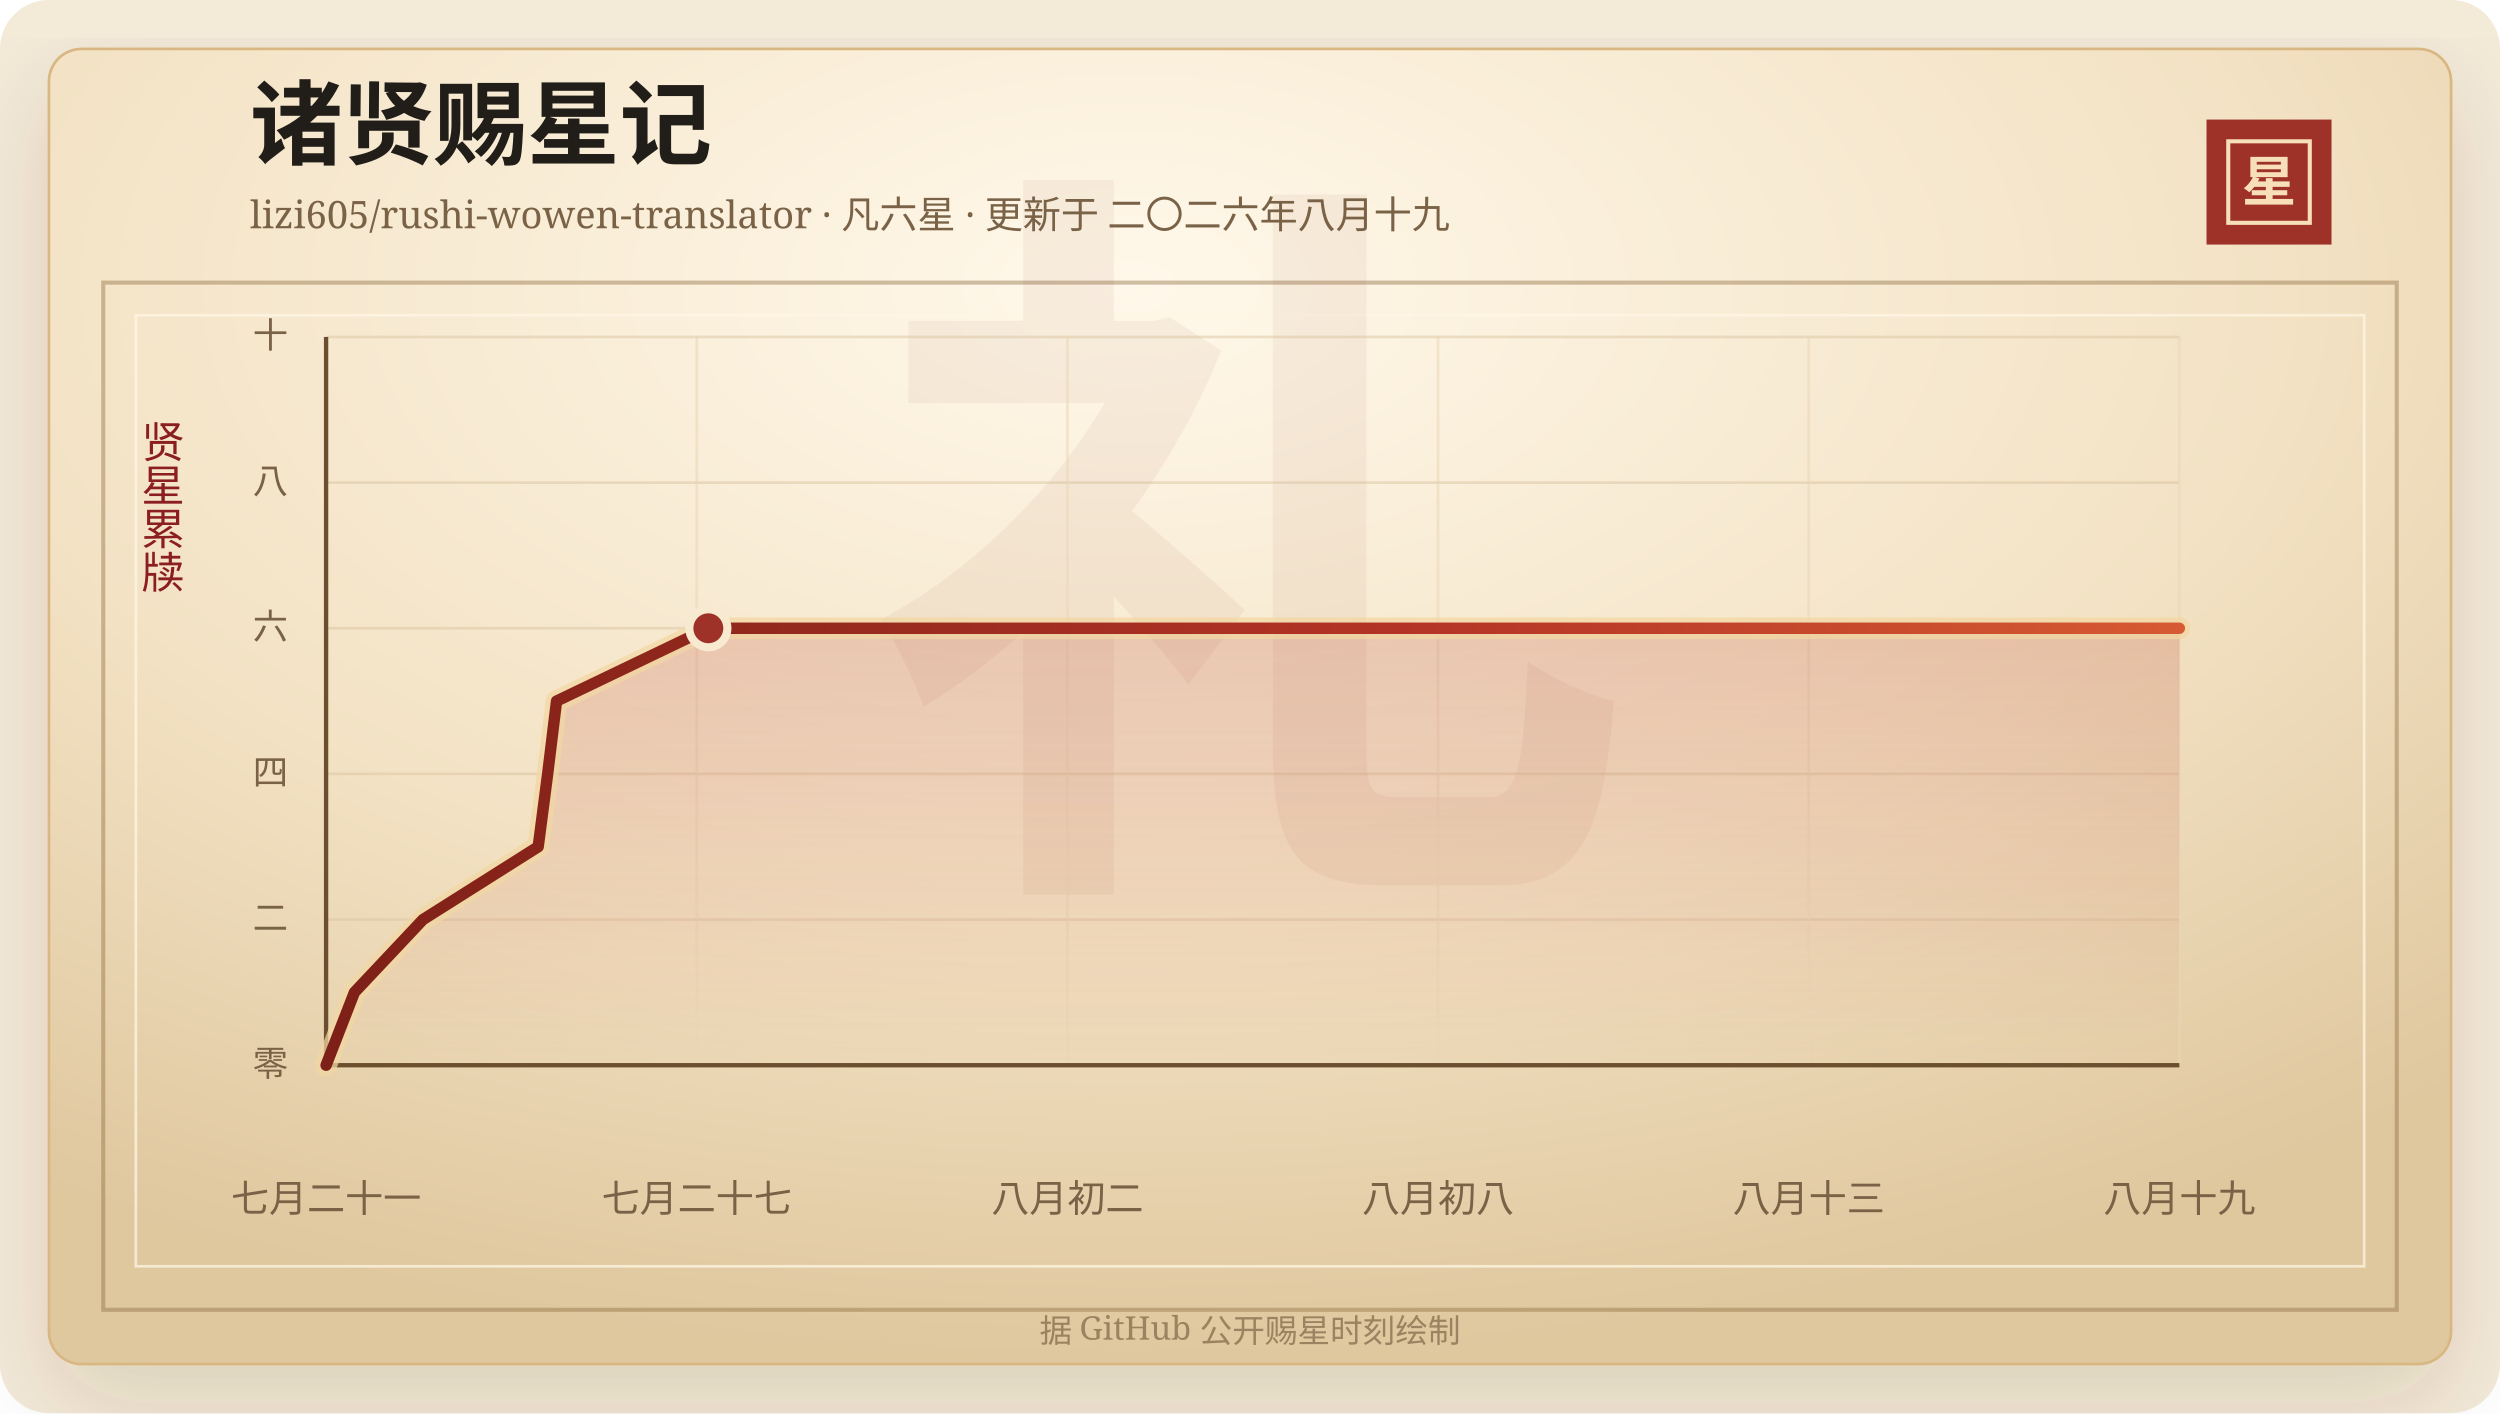
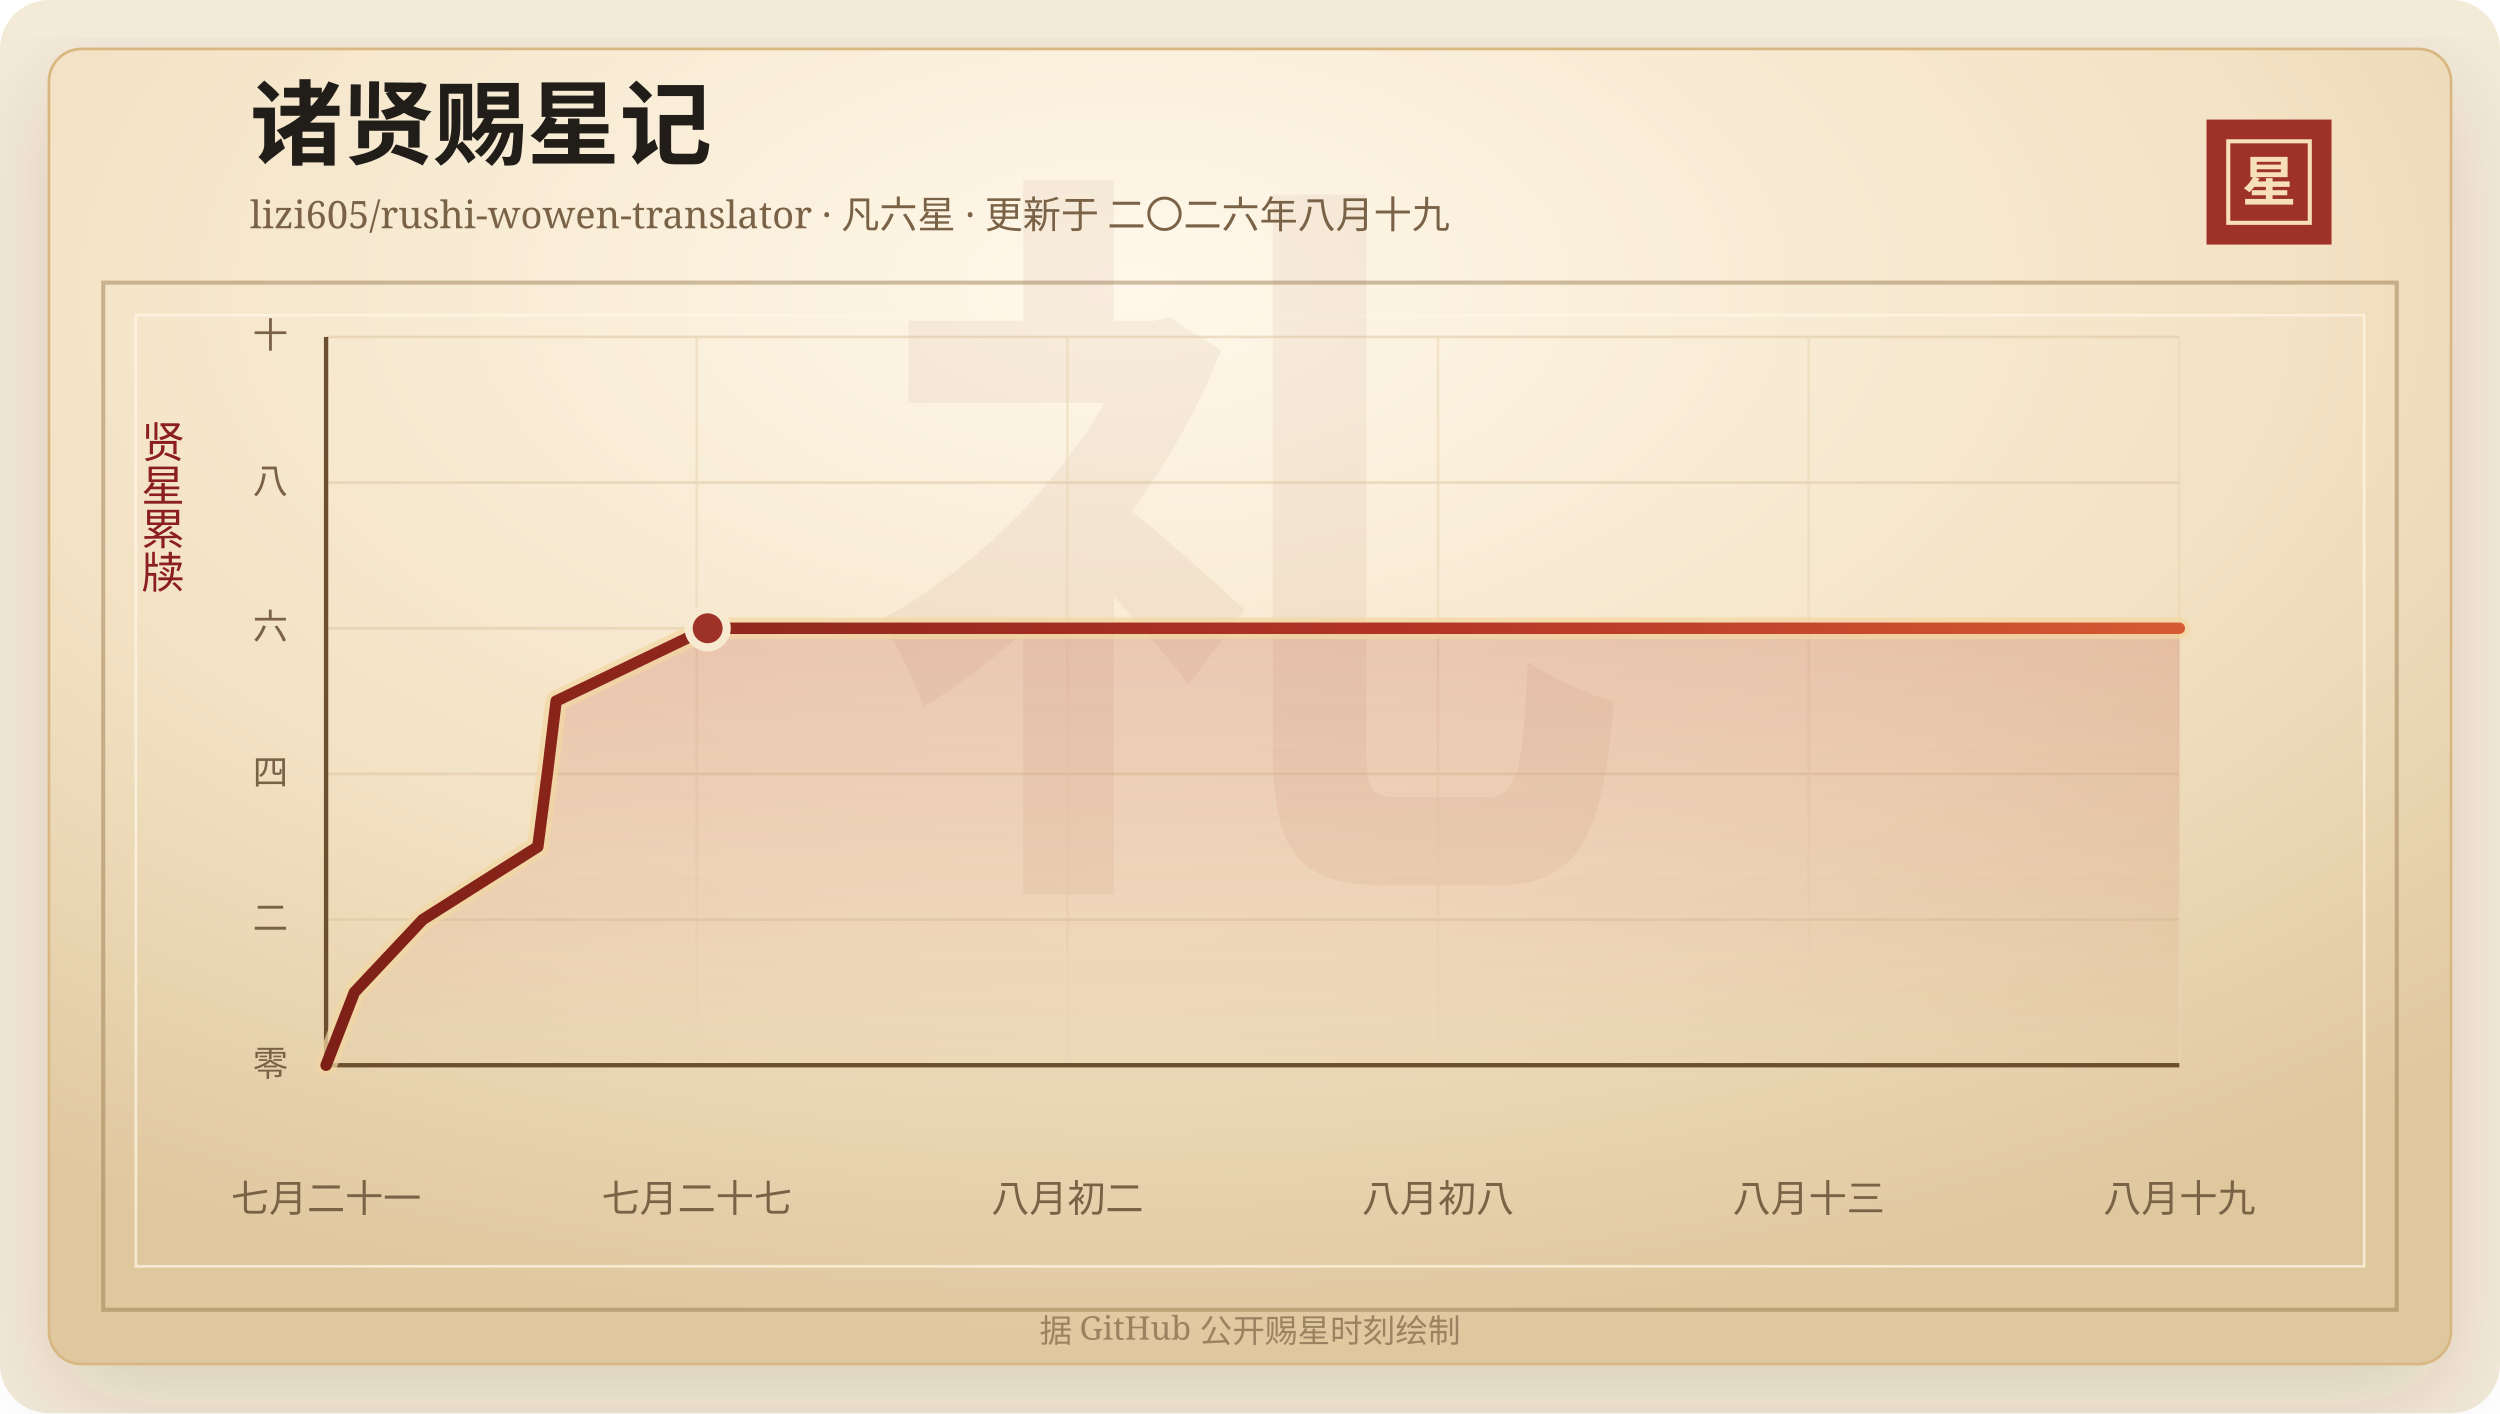
<svg xmlns="http://www.w3.org/2000/svg" width="920" height="520" viewBox="0 0 920 520" role="img" aria-labelledby="title desc">
  <defs>
    <linearGradient id="line" x1="0" x2="1" y1="0" y2="0">
      <stop offset="0%" stop-color="#7d2017" />
      <stop offset="58%" stop-color="#b33426" />
      <stop offset="100%" stop-color="#d65a32" />
    </linearGradient>
    <linearGradient id="area" x1="0" x2="0" y1="0" y2="1">
      <stop offset="0%" stop-color="#b33426" stop-opacity="0.2" />
      <stop offset="100%" stop-color="#b33426" stop-opacity="0" />
    </linearGradient>
    <radialGradient id="paper" cx="45%" cy="18%" r="82%">
      <stop offset="0%" stop-color="#fff8ea" />
      <stop offset="58%" stop-color="#f3e2c4" />
      <stop offset="100%" stop-color="#dfc79e" />
    </radialGradient>
    <filter id="shadow" x="-20%" y="-20%" width="140%" height="140%">
      <feDropShadow dx="0" dy="14" stdDeviation="18" flood-color="#3b2a20" flood-opacity="0.14" />
    </filter>
  </defs>
  <rect width="920" height="520" rx="18" fill="#f4ead8" />
  <rect x="18" y="18" width="884" height="484" rx="12" fill="url(#paper)" stroke="#d8b783" filter="url(#shadow)" />
  <rect x="38" y="104" width="844" height="378" fill="none" stroke="#8c6b3f" stroke-opacity="0.42" stroke-width="1.5" />
  <rect x="50" y="116" width="820" height="350" fill="none" stroke="#fff7e5" stroke-opacity="0.72" />
  <text x="460" y="304" text-anchor="middle" fill="#8c342a" fill-opacity="0.06" font-family="Songti SC, STSong, SimSun, serif" font-size="280" font-weight="700">礼</text>
  <text x="92" y="58" fill="#211d18" font-family="Songti SC, STSong, SimSun, serif" font-size="34" font-weight="700">诸贤赐星记</text>
  <text x="92" y="84" fill="#7a6247" font-family="Songti SC, STSong, SimSun, serif" font-size="14.0">lizi605/rushi-wowen-translator · 凡六星 · 更新于 二〇二六年八月十九</text>
  <rect x="812" y="44" width="46" height="46" fill="#9e3228" />
  <rect x="820" y="52" width="30" height="30" fill="none" stroke="#f6dfba" stroke-width="1.5" />
  <text x="835" y="74" text-anchor="middle" fill="#f6dfba" font-family="Songti SC, STSong, SimSun, serif" font-size="20" font-weight="700">星</text>
  <text x="60" y="166" text-anchor="middle" fill="#8b1e1e" font-family="Songti SC, STSong, SimSun, serif" font-size="16" writing-mode="vertical-rl">贤星累牍</text>
  <line x1="120" y1="392.00" x2="802" y2="392.00" stroke="#d9c29e" stroke-opacity="0.48" />
  <text x="106" y="396.00" text-anchor="end" fill="#7a6247" font-family="Songti SC, STSong, SimSun, serif" font-size="13">零</text>
  <line x1="120" y1="338.40" x2="802" y2="338.40" stroke="#d9c29e" stroke-opacity="0.48" />
  <text x="106" y="342.40" text-anchor="end" fill="#7a6247" font-family="Songti SC, STSong, SimSun, serif" font-size="13">二</text>
  <line x1="120" y1="284.80" x2="802" y2="284.80" stroke="#d9c29e" stroke-opacity="0.48" />
  <text x="106" y="288.80" text-anchor="end" fill="#7a6247" font-family="Songti SC, STSong, SimSun, serif" font-size="13">四</text>
  <line x1="120" y1="231.20" x2="802" y2="231.20" stroke="#d9c29e" stroke-opacity="0.48" />
  <text x="106" y="235.20" text-anchor="end" fill="#7a6247" font-family="Songti SC, STSong, SimSun, serif" font-size="13">六</text>
  <line x1="120" y1="177.60" x2="802" y2="177.60" stroke="#d9c29e" stroke-opacity="0.48" />
  <text x="106" y="181.60" text-anchor="end" fill="#7a6247" font-family="Songti SC, STSong, SimSun, serif" font-size="13">八</text>
  <line x1="120" y1="124.00" x2="802" y2="124.00" stroke="#d9c29e" stroke-opacity="0.48" />
  <text x="106" y="128.00" text-anchor="end" fill="#7a6247" font-family="Songti SC, STSong, SimSun, serif" font-size="13">十</text>
  <line x1="120.00" y1="124" x2="120.00" y2="392" stroke="#ead6b7" stroke-opacity="0.54" />
  <text x="120.00" y="446" text-anchor="middle" fill="#7a6247" font-family="Songti SC, STSong, SimSun, serif" font-size="14">七月二十一</text>
  <line x1="256.40" y1="124" x2="256.40" y2="392" stroke="#ead6b7" stroke-opacity="0.54" />
  <text x="256.40" y="446" text-anchor="middle" fill="#7a6247" font-family="Songti SC, STSong, SimSun, serif" font-size="14">七月二十七</text>
  <line x1="392.80" y1="124" x2="392.80" y2="392" stroke="#ead6b7" stroke-opacity="0.54" />
  <text x="392.80" y="446" text-anchor="middle" fill="#7a6247" font-family="Songti SC, STSong, SimSun, serif" font-size="14">八月初二</text>
  <line x1="529.20" y1="124" x2="529.20" y2="392" stroke="#ead6b7" stroke-opacity="0.54" />
  <text x="529.20" y="446" text-anchor="middle" fill="#7a6247" font-family="Songti SC, STSong, SimSun, serif" font-size="14">八月初八</text>
  <line x1="665.60" y1="124" x2="665.60" y2="392" stroke="#ead6b7" stroke-opacity="0.54" />
  <text x="665.60" y="446" text-anchor="middle" fill="#7a6247" font-family="Songti SC, STSong, SimSun, serif" font-size="14">八月十三</text>
  <line x1="802.00" y1="124" x2="802.00" y2="392" stroke="#ead6b7" stroke-opacity="0.54" />
  <text x="802.00" y="446" text-anchor="middle" fill="#7a6247" font-family="Songti SC, STSong, SimSun, serif" font-size="14">八月十九</text>
  <line x1="120" y1="392" x2="802" y2="392" stroke="#6c4f2e" stroke-width="1.6" />
  <line x1="120" y1="124" x2="120" y2="392" stroke="#6c4f2e" stroke-width="1.6" />
-   <polygon points="120.00,392.00 120.00,392.00 130.42,365.20 155.65,338.40 198.06,311.60 201.54,284.80 204.81,258.00 260.67,231.20 802.00,231.20 802.00,392.00" fill="url(#area)" />
-   <polyline points="120.00,392.00 130.42,365.20 155.65,338.40 198.06,311.60 201.54,284.80 204.81,258.00 260.67,231.20 802.00,231.20" fill="none" stroke="#f3d7a2" stroke-width="8" stroke-linecap="round" stroke-linejoin="round" opacity="0.72" />
-   <polyline points="120.00,392.00 130.42,365.20 155.65,338.40 198.06,311.60 201.54,284.80 204.81,258.00 260.67,231.20 802.00,231.20" fill="none" stroke="url(#line)" stroke-width="4.2" stroke-linecap="round" stroke-linejoin="round" />
-   <circle cx="260.67" cy="231.20" r="7" fill="#9e3228" stroke="#f7ead1" stroke-width="3" />
+   <polygon points="120.00,392.00 120.00,392.00 130.40,365.20 155.58,338.40 197.92,311.60 201.40,284.80 204.66,258.00 260.42,231.20 802.00,231.20 802.00,392.00" fill="url(#area)" />
+   <polyline points="120.00,392.00 130.40,365.20 155.58,338.40 197.92,311.60 201.40,284.80 204.66,258.00 260.42,231.20 802.00,231.20" fill="none" stroke="#f3d7a2" stroke-width="8" stroke-linecap="round" stroke-linejoin="round" opacity="0.72" />
+   <polyline points="120.00,392.00 130.40,365.20 155.58,338.40 197.92,311.60 201.40,284.80 204.66,258.00 260.42,231.20 802.00,231.20" fill="none" stroke="url(#line)" stroke-width="4.2" stroke-linecap="round" stroke-linejoin="round" />
+   <circle cx="260.42" cy="231.20" r="7" fill="#9e3228" stroke="#f7ead1" stroke-width="3" />
  <text x="460" y="494" text-anchor="middle" fill="#9b8361" font-family="Songti SC, STSong, SimSun, serif" font-size="12">据 GitHub 公开赐星时刻绘制</text>
</svg>
